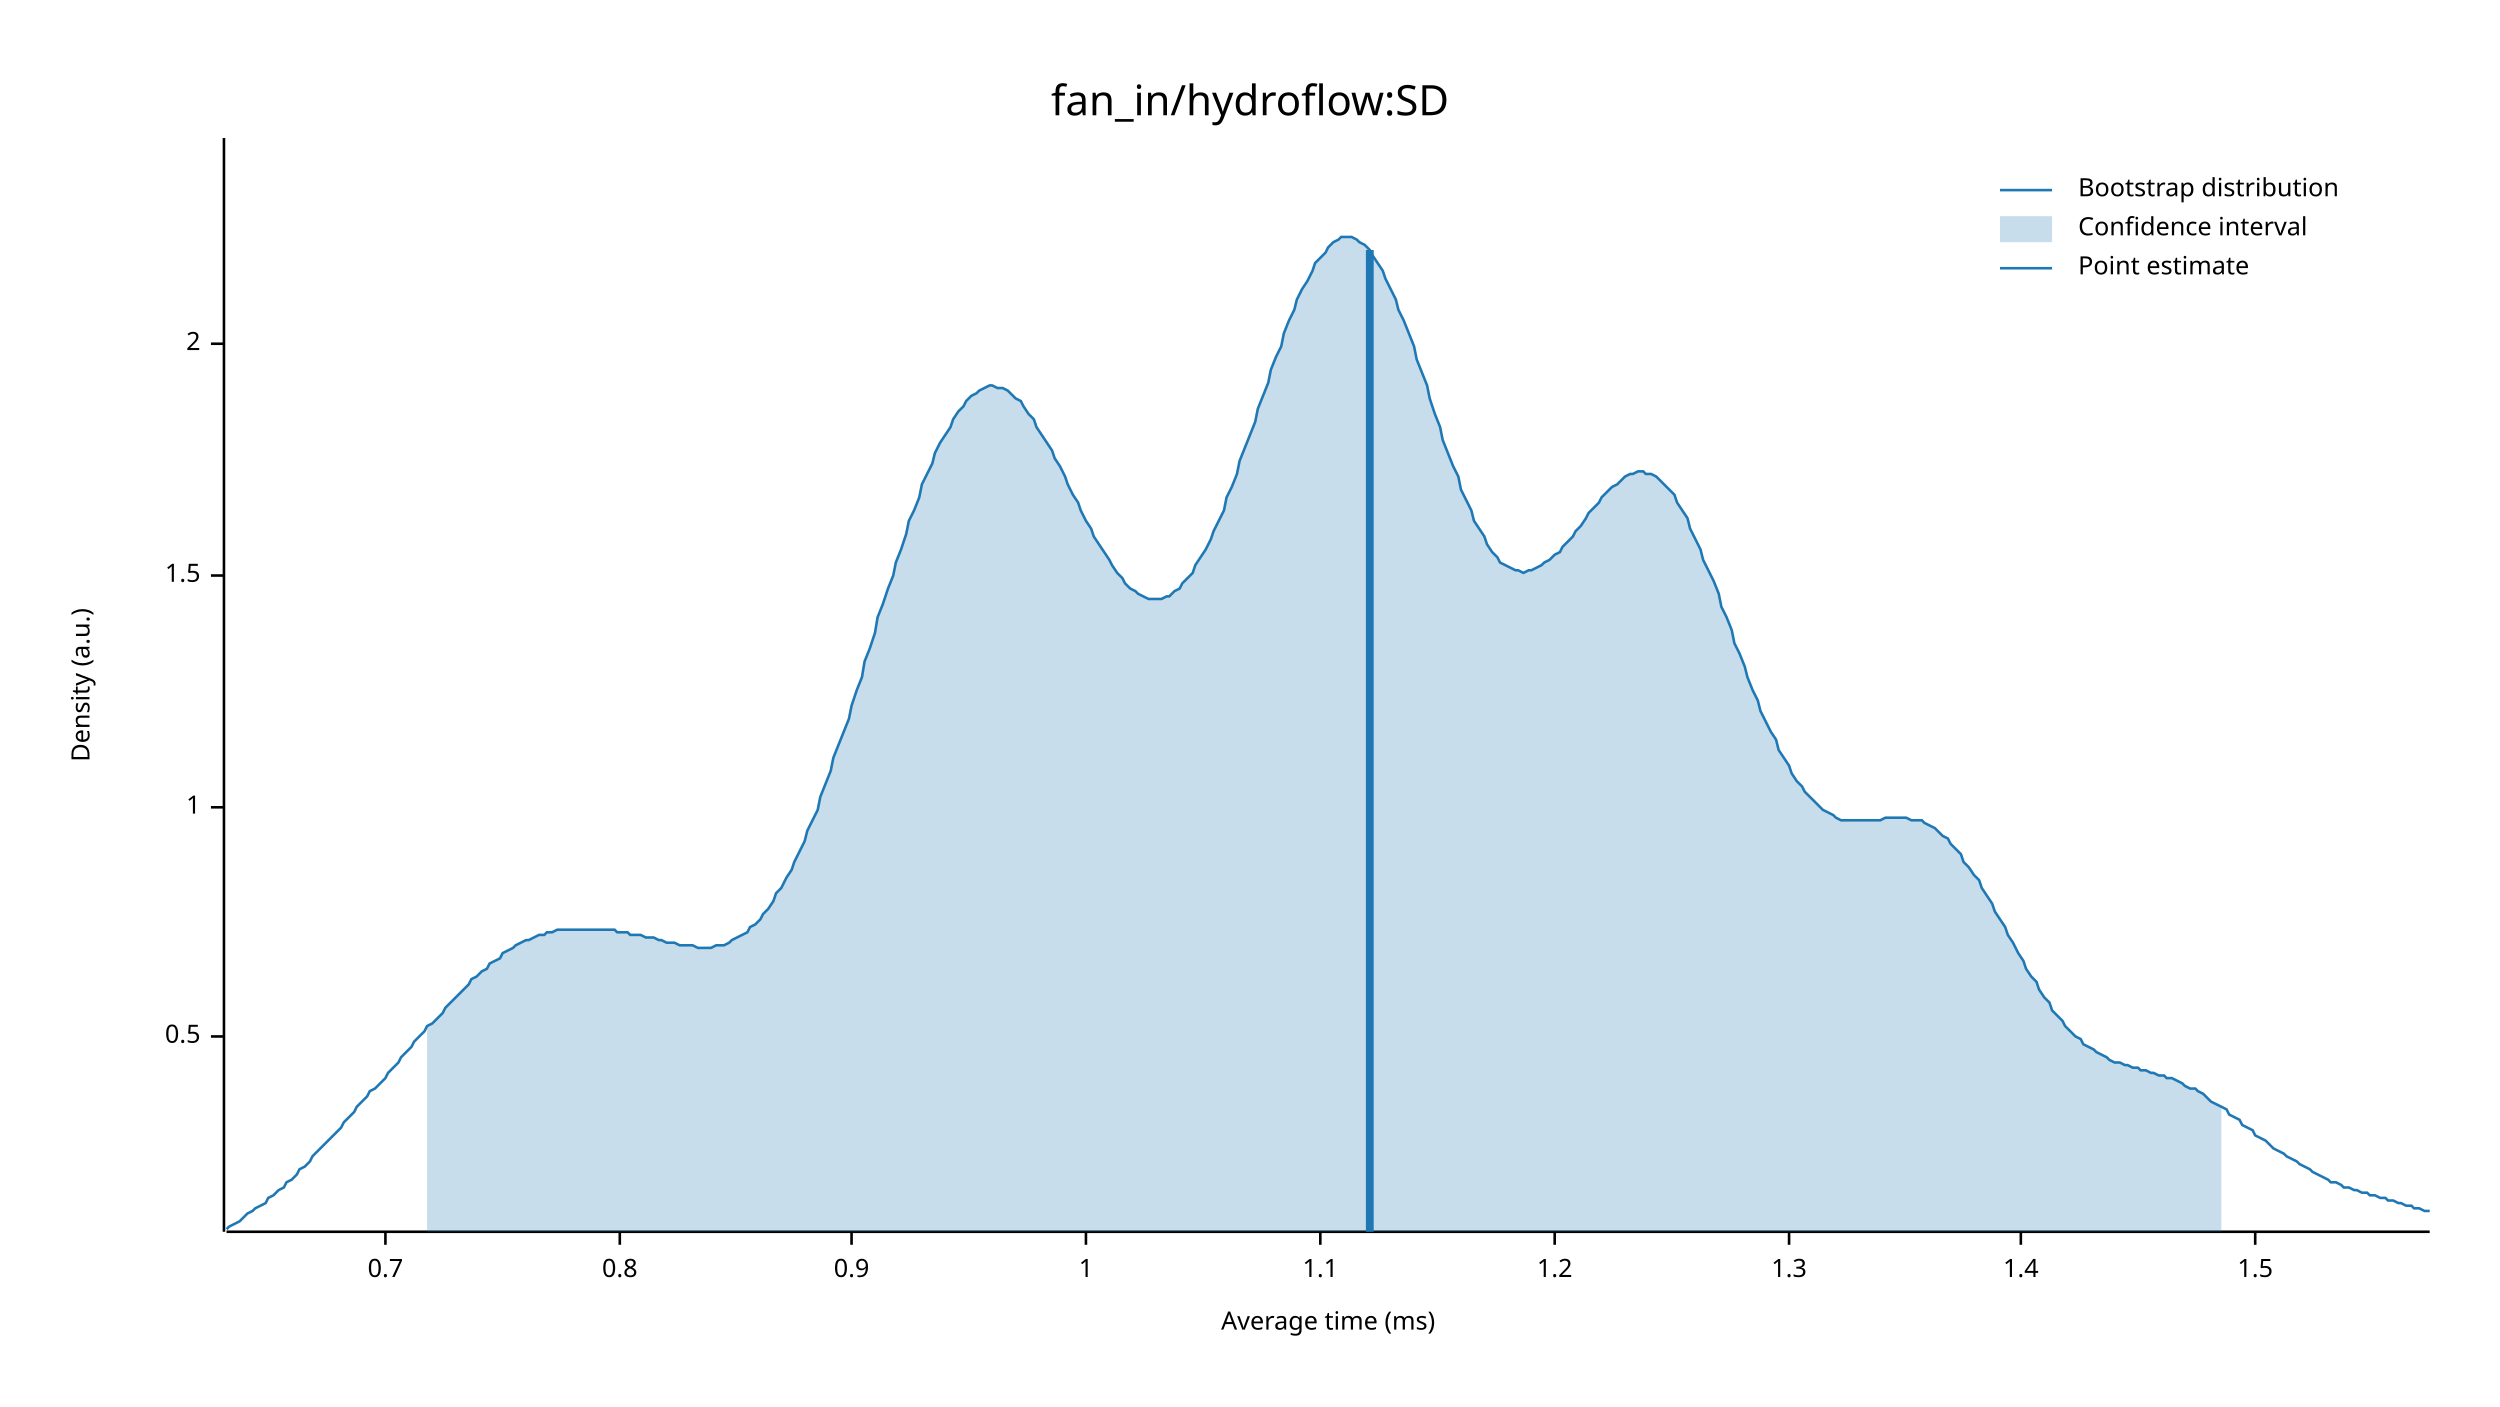
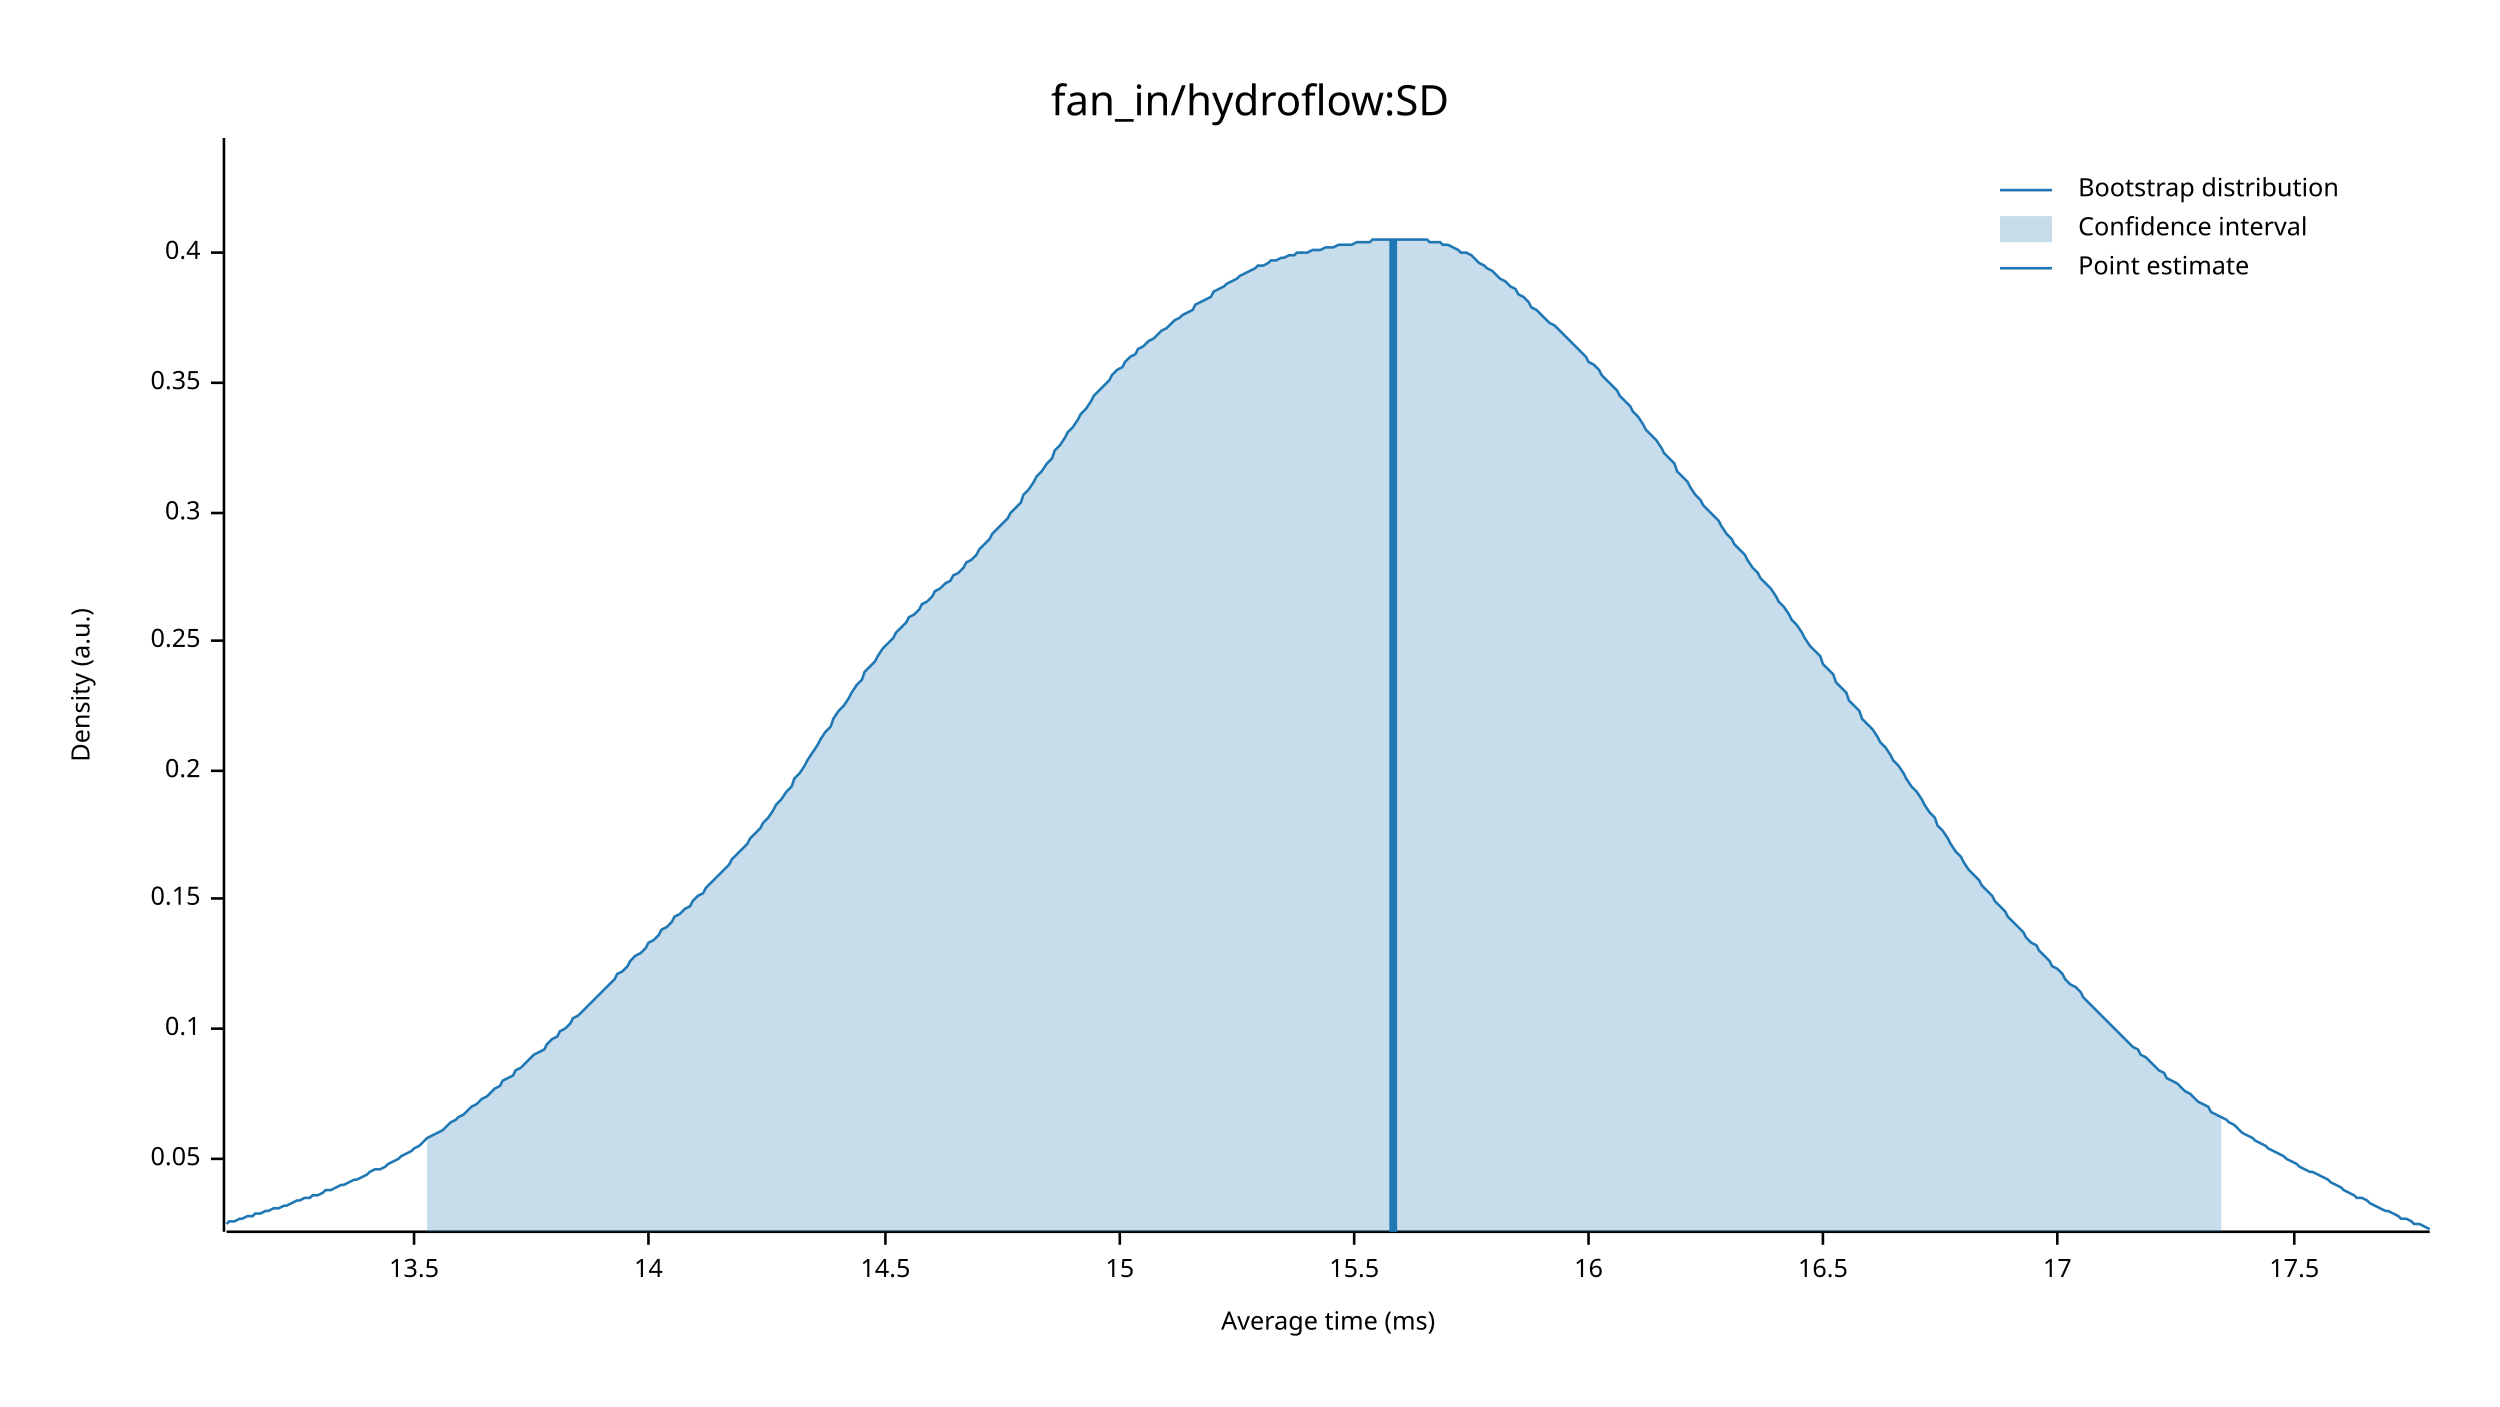
<svg xmlns="http://www.w3.org/2000/svg" width="960" height="540" viewBox="0 0 960 540">
  <text x="480" y="32" dy="0.76em" text-anchor="middle" font-family="sans-serif" font-size="16.129" opacity="1" fill="#000000">
fan_in/hydroflow:SD
</text>
  <text x="27" y="263" dy="0.76em" text-anchor="middle" font-family="sans-serif" font-size="9.677" opacity="1" fill="#000000" transform="rotate(270, 27, 263)">
Density (a.u.)
</text>
  <text x="510" y="513" dy="-0.5ex" text-anchor="middle" font-family="sans-serif" font-size="9.677" opacity="1" fill="#000000">
Average time (ms)
</text>
  <polyline fill="none" opacity="1" stroke="#000000" stroke-width="1" points="86,53 86,473 " />
-   <text x="77" y="398" dy="0.5ex" text-anchor="end" font-family="sans-serif" font-size="9.677" opacity="1" fill="#000000">
- 0.5
+   <text x="77" y="445" dy="0.5ex" text-anchor="end" font-family="sans-serif" font-size="9.677" opacity="1" fill="#000000">
+ 0.05
</text>
-   <polyline fill="none" opacity="1" stroke="#000000" stroke-width="1" points="81,398 86,398 " />
-   <text x="77" y="310" dy="0.5ex" text-anchor="end" font-family="sans-serif" font-size="9.677" opacity="1" fill="#000000">
- 1
+   <polyline fill="none" opacity="1" stroke="#000000" stroke-width="1" points="81,445 86,445 " />
+   <text x="77" y="395" dy="0.5ex" text-anchor="end" font-family="sans-serif" font-size="9.677" opacity="1" fill="#000000">
+ 0.1
</text>
-   <polyline fill="none" opacity="1" stroke="#000000" stroke-width="1" points="81,310 86,310 " />
-   <text x="77" y="221" dy="0.5ex" text-anchor="end" font-family="sans-serif" font-size="9.677" opacity="1" fill="#000000">
- 1.5
+   <polyline fill="none" opacity="1" stroke="#000000" stroke-width="1" points="81,395 86,395 " />
+   <text x="77" y="345" dy="0.5ex" text-anchor="end" font-family="sans-serif" font-size="9.677" opacity="1" fill="#000000">
+ 0.15
</text>
-   <polyline fill="none" opacity="1" stroke="#000000" stroke-width="1" points="81,221 86,221 " />
-   <text x="77" y="132" dy="0.5ex" text-anchor="end" font-family="sans-serif" font-size="9.677" opacity="1" fill="#000000">
- 2
+   <polyline fill="none" opacity="1" stroke="#000000" stroke-width="1" points="81,345 86,345 " />
+   <text x="77" y="296" dy="0.5ex" text-anchor="end" font-family="sans-serif" font-size="9.677" opacity="1" fill="#000000">
+ 0.2
</text>
-   <polyline fill="none" opacity="1" stroke="#000000" stroke-width="1" points="81,132 86,132 " />
+   <polyline fill="none" opacity="1" stroke="#000000" stroke-width="1" points="81,296 86,296 " />
+   <text x="77" y="246" dy="0.5ex" text-anchor="end" font-family="sans-serif" font-size="9.677" opacity="1" fill="#000000">
+ 0.25
+ </text>
+   <polyline fill="none" opacity="1" stroke="#000000" stroke-width="1" points="81,246 86,246 " />
+   <text x="77" y="197" dy="0.5ex" text-anchor="end" font-family="sans-serif" font-size="9.677" opacity="1" fill="#000000">
+ 0.3
+ </text>
+   <polyline fill="none" opacity="1" stroke="#000000" stroke-width="1" points="81,197 86,197 " />
+   <text x="77" y="147" dy="0.5ex" text-anchor="end" font-family="sans-serif" font-size="9.677" opacity="1" fill="#000000">
+ 0.35
+ </text>
+   <polyline fill="none" opacity="1" stroke="#000000" stroke-width="1" points="81,147 86,147 " />
+   <text x="77" y="97" dy="0.5ex" text-anchor="end" font-family="sans-serif" font-size="9.677" opacity="1" fill="#000000">
+ 0.4
+ </text>
+   <polyline fill="none" opacity="1" stroke="#000000" stroke-width="1" points="81,97 86,97 " />
  <polyline fill="none" opacity="1" stroke="#000000" stroke-width="1" points="87,473 933,473 " />
-   <text x="148" y="483" dy="0.76em" text-anchor="middle" font-family="sans-serif" font-size="9.677" opacity="1" fill="#000000">
- 0.7
+   <text x="159" y="483" dy="0.76em" text-anchor="middle" font-family="sans-serif" font-size="9.677" opacity="1" fill="#000000">
+ 13.5
</text>
-   <polyline fill="none" opacity="1" stroke="#000000" stroke-width="1" points="148,473 148,478 " />
-   <text x="238" y="483" dy="0.76em" text-anchor="middle" font-family="sans-serif" font-size="9.677" opacity="1" fill="#000000">
- 0.8
+   <polyline fill="none" opacity="1" stroke="#000000" stroke-width="1" points="159,473 159,478 " />
+   <text x="249" y="483" dy="0.76em" text-anchor="middle" font-family="sans-serif" font-size="9.677" opacity="1" fill="#000000">
+ 14
</text>
-   <polyline fill="none" opacity="1" stroke="#000000" stroke-width="1" points="238,473 238,478 " />
-   <text x="327" y="483" dy="0.76em" text-anchor="middle" font-family="sans-serif" font-size="9.677" opacity="1" fill="#000000">
- 0.9
+   <polyline fill="none" opacity="1" stroke="#000000" stroke-width="1" points="249,473 249,478 " />
+   <text x="340" y="483" dy="0.76em" text-anchor="middle" font-family="sans-serif" font-size="9.677" opacity="1" fill="#000000">
+ 14.5
</text>
-   <polyline fill="none" opacity="1" stroke="#000000" stroke-width="1" points="327,473 327,478 " />
-   <text x="417" y="483" dy="0.76em" text-anchor="middle" font-family="sans-serif" font-size="9.677" opacity="1" fill="#000000">
- 1
+   <polyline fill="none" opacity="1" stroke="#000000" stroke-width="1" points="340,473 340,478 " />
+   <text x="430" y="483" dy="0.76em" text-anchor="middle" font-family="sans-serif" font-size="9.677" opacity="1" fill="#000000">
+ 15
</text>
-   <polyline fill="none" opacity="1" stroke="#000000" stroke-width="1" points="417,473 417,478 " />
-   <text x="507" y="483" dy="0.76em" text-anchor="middle" font-family="sans-serif" font-size="9.677" opacity="1" fill="#000000">
- 1.1
+   <polyline fill="none" opacity="1" stroke="#000000" stroke-width="1" points="430,473 430,478 " />
+   <text x="520" y="483" dy="0.76em" text-anchor="middle" font-family="sans-serif" font-size="9.677" opacity="1" fill="#000000">
+ 15.5
</text>
-   <polyline fill="none" opacity="1" stroke="#000000" stroke-width="1" points="507,473 507,478 " />
-   <text x="597" y="483" dy="0.76em" text-anchor="middle" font-family="sans-serif" font-size="9.677" opacity="1" fill="#000000">
- 1.2
+   <polyline fill="none" opacity="1" stroke="#000000" stroke-width="1" points="520,473 520,478 " />
+   <text x="610" y="483" dy="0.76em" text-anchor="middle" font-family="sans-serif" font-size="9.677" opacity="1" fill="#000000">
+ 16
</text>
-   <polyline fill="none" opacity="1" stroke="#000000" stroke-width="1" points="597,473 597,478 " />
-   <text x="687" y="483" dy="0.76em" text-anchor="middle" font-family="sans-serif" font-size="9.677" opacity="1" fill="#000000">
- 1.3
+   <polyline fill="none" opacity="1" stroke="#000000" stroke-width="1" points="610,473 610,478 " />
+   <text x="700" y="483" dy="0.76em" text-anchor="middle" font-family="sans-serif" font-size="9.677" opacity="1" fill="#000000">
+ 16.5
</text>
-   <polyline fill="none" opacity="1" stroke="#000000" stroke-width="1" points="687,473 687,478 " />
-   <text x="776" y="483" dy="0.76em" text-anchor="middle" font-family="sans-serif" font-size="9.677" opacity="1" fill="#000000">
- 1.4
+   <polyline fill="none" opacity="1" stroke="#000000" stroke-width="1" points="700,473 700,478 " />
+   <text x="790" y="483" dy="0.76em" text-anchor="middle" font-family="sans-serif" font-size="9.677" opacity="1" fill="#000000">
+ 17
</text>
-   <polyline fill="none" opacity="1" stroke="#000000" stroke-width="1" points="776,473 776,478 " />
-   <text x="866" y="483" dy="0.76em" text-anchor="middle" font-family="sans-serif" font-size="9.677" opacity="1" fill="#000000">
- 1.5
+   <polyline fill="none" opacity="1" stroke="#000000" stroke-width="1" points="790,473 790,478 " />
+   <text x="881" y="483" dy="0.76em" text-anchor="middle" font-family="sans-serif" font-size="9.677" opacity="1" fill="#000000">
+ 17.5
</text>
-   <polyline fill="none" opacity="1" stroke="#000000" stroke-width="1" points="866,473 866,478 " />
-   <polyline fill="none" opacity="1" stroke="#1F78B4" stroke-width="1" points="87,472 88,471 90,470 92,469 93,468 95,466 97,465 98,464 100,463 102,462 103,460 105,459 107,457 109,456 110,454 112,453 114,451 115,449 117,448 119,446 120,444 122,442 124,440 125,439 127,437 129,435 131,433 132,431 134,429 136,427 137,425 139,423 141,421 142,419 144,418 146,416 148,414 149,412 151,410 153,408 154,406 156,404 158,402 159,400 161,398 163,396 164,394 166,393 168,391 170,389 171,387 173,385 175,383 176,382 178,380 180,378 181,376 183,375 185,373 187,372 188,370 190,369 192,368 193,366 195,365 197,364 198,363 200,362 202,361 203,361 205,360 207,359 209,359 210,358 212,358 214,357 215,357 217,357 219,357 220,357 222,357 224,357 226,357 227,357 229,357 231,357 232,357 234,357 236,357 237,358 239,358 241,358 242,359 244,359 246,359 248,360 249,360 251,360 253,361 254,361 256,362 258,362 259,362 261,363 263,363 265,363 266,363 268,364 270,364 271,364 273,364 275,363 276,363 278,363 280,362 281,361 283,360 285,359 287,358 288,356 290,355 292,353 293,351 295,349 297,346 298,343 300,341 302,337 304,334 305,331 307,327 309,323 310,319 312,315 314,311 315,306 317,301 319,296 320,291 322,286 324,281 326,276 327,271 329,265 331,260 332,254 334,249 336,243 337,237 339,232 341,226 343,221 344,216 346,211 348,205 349,200 351,196 353,191 354,186 356,182 358,178 359,174 361,170 363,167 365,164 366,161 368,158 370,156 371,154 373,152 375,151 376,150 378,149 380,148 381,148 383,149 385,149 387,150 388,151 390,153 392,154 393,156 395,159 397,161 398,164 400,167 402,170 404,173 405,176 407,179 409,183 410,186 412,190 414,193 415,196 417,200 419,203 420,206 422,209 424,212 426,215 427,217 429,220 431,222 432,224 434,226 436,227 437,228 439,229 441,230 443,230 444,230 446,230 448,229 449,229 451,227 453,226 454,224 456,222 458,220 459,217 461,214 463,211 465,207 466,204 468,200 470,196 471,191 473,187 475,182 476,177 478,172 480,167 482,162 483,157 485,152 487,147 488,142 490,137 492,133 493,128 495,123 497,119 498,115 500,111 502,108 504,104 505,101 507,99 509,97 510,95 512,93 514,92 515,91 517,91 519,91 521,92 522,93 524,94 526,96 527,98 529,101 531,104 532,107 534,111 536,115 537,119 539,123 541,128 543,133 544,138 546,143 548,148 549,153 551,159 553,164 554,169 556,174 558,179 560,183 561,188 563,192 565,196 566,200 568,203 570,206 571,209 573,212 575,214 576,216 578,217 580,218 582,219 583,219 585,220 587,219 588,219 590,218 592,217 593,216 595,215 597,213 599,212 600,210 602,208 604,206 605,204 607,202 609,199 610,197 612,195 614,193 615,191 617,189 619,187 621,186 622,185 624,183 626,182 627,182 629,181 631,181 632,182 634,182 636,183 638,185 639,186 641,188 643,190 644,193 646,196 648,199 649,203 651,207 653,211 654,215 656,219 658,223 660,228 661,233 663,237 665,242 666,247 668,251 670,256 671,260 673,265 675,269 676,273 678,277 680,281 682,284 683,288 685,291 687,294 688,297 690,300 692,302 693,304 695,306 697,308 699,310 700,311 702,312 704,313 705,314 707,315 709,315 710,315 712,315 714,315 715,315 717,315 719,315 721,315 722,315 724,314 726,314 727,314 729,314 731,314 732,314 734,315 736,315 738,315 739,316 741,317 743,318 744,319 746,321 748,322 749,324 751,326 753,328 754,331 756,333 758,336 760,338 761,341 763,344 765,347 766,350 768,353 770,356 771,359 773,362 775,366 777,369 778,372 780,375 782,377 783,380 785,383 787,385 788,388 790,390 792,392 793,394 795,396 797,398 799,399 800,401 802,402 804,403 805,404 807,405 809,406 810,407 812,408 814,408 816,409 817,409 819,410 821,410 822,411 824,411 826,412 827,412 829,413 831,413 832,414 834,414 836,415 838,416 839,417 841,418 843,418 844,419 846,420 848,422 849,423 851,424 853,425 855,426 856,428 858,429 860,430 861,432 863,433 865,434 866,436 868,437 870,438 871,439 873,441 875,442 877,443 878,444 880,445 882,446 883,447 885,448 887,449 888,450 890,451 892,452 894,453 895,454 897,454 899,455 900,456 902,456 904,457 905,457 907,458 909,458 910,459 912,459 914,460 916,460 917,461 919,461 921,462 922,462 924,463 926,463 927,464 929,464 931,465 933,465 " />
-   <polygon opacity="0.25" fill="#1F78B4" points="164,394 166,393 168,391 170,389 171,387 173,385 175,383 176,382 178,380 180,378 181,376 183,375 185,373 187,372 188,370 190,369 192,368 193,366 195,365 197,364 198,363 200,362 202,361 203,361 205,360 207,359 209,359 210,358 212,358 214,357 215,357 217,357 219,357 220,357 222,357 224,357 226,357 227,357 229,357 231,357 232,357 234,357 236,357 237,358 239,358 241,358 242,359 244,359 246,359 248,360 249,360 251,360 253,361 254,361 256,362 258,362 259,362 261,363 263,363 265,363 266,363 268,364 270,364 271,364 273,364 275,363 276,363 278,363 280,362 281,361 283,360 285,359 287,358 288,356 290,355 292,353 293,351 295,349 297,346 298,343 300,341 302,337 304,334 305,331 307,327 309,323 310,319 312,315 314,311 315,306 317,301 319,296 320,291 322,286 324,281 326,276 327,271 329,265 331,260 332,254 334,249 336,243 337,237 339,232 341,226 343,221 344,216 346,211 348,205 349,200 351,196 353,191 354,186 356,182 358,178 359,174 361,170 363,167 365,164 366,161 368,158 370,156 371,154 373,152 375,151 376,150 378,149 380,148 381,148 383,149 385,149 387,150 388,151 390,153 392,154 393,156 395,159 397,161 398,164 400,167 402,170 404,173 405,176 407,179 409,183 410,186 412,190 414,193 415,196 417,200 419,203 420,206 422,209 424,212 426,215 427,217 429,220 431,222 432,224 434,226 436,227 437,228 439,229 441,230 443,230 444,230 446,230 448,229 449,229 451,227 453,226 454,224 456,222 458,220 459,217 461,214 463,211 465,207 466,204 468,200 470,196 471,191 473,187 475,182 476,177 478,172 480,167 482,162 483,157 485,152 487,147 488,142 490,137 492,133 493,128 495,123 497,119 498,115 500,111 502,108 504,104 505,101 507,99 509,97 510,95 512,93 514,92 515,91 517,91 519,91 521,92 522,93 524,94 526,96 527,98 529,101 531,104 532,107 534,111 536,115 537,119 539,123 541,128 543,133 544,138 546,143 548,148 549,153 551,159 553,164 554,169 556,174 558,179 560,183 561,188 563,192 565,196 566,200 568,203 570,206 571,209 573,212 575,214 576,216 578,217 580,218 582,219 583,219 585,220 587,219 588,219 590,218 592,217 593,216 595,215 597,213 599,212 600,210 602,208 604,206 605,204 607,202 609,199 610,197 612,195 614,193 615,191 617,189 619,187 621,186 622,185 624,183 626,182 627,182 629,181 631,181 632,182 634,182 636,183 638,185 639,186 641,188 643,190 644,193 646,196 648,199 649,203 651,207 653,211 654,215 656,219 658,223 660,228 661,233 663,237 665,242 666,247 668,251 670,256 671,260 673,265 675,269 676,273 678,277 680,281 682,284 683,288 685,291 687,294 688,297 690,300 692,302 693,304 695,306 697,308 699,310 700,311 702,312 704,313 705,314 707,315 709,315 710,315 712,315 714,315 715,315 717,315 719,315 721,315 722,315 724,314 726,314 727,314 729,314 731,314 732,314 734,315 736,315 738,315 739,316 741,317 743,318 744,319 746,321 748,322 749,324 751,326 753,328 754,331 756,333 758,336 760,338 761,341 763,344 765,347 766,350 768,353 770,356 771,359 773,362 775,366 777,369 778,372 780,375 782,377 783,380 785,383 787,385 788,388 790,390 792,392 793,394 795,396 797,398 799,399 800,401 802,402 804,403 805,404 807,405 809,406 810,407 812,408 814,408 816,409 817,409 819,410 821,410 822,411 824,411 826,412 827,412 829,413 831,413 832,414 834,414 836,415 838,416 839,417 841,418 843,418 844,419 846,420 848,422 849,423 851,424 853,425 853,473 164,473 " />
-   <polyline fill="none" opacity="1" stroke="#1F78B4" stroke-width="3" points="526,473 526,96 " />
+   <polyline fill="none" opacity="1" stroke="#000000" stroke-width="1" points="881,473 881,478 " />
+   <polyline fill="none" opacity="1" stroke="#1F78B4" stroke-width="1" points="87,470 88,469 90,469 92,468 93,468 95,467 97,467 98,466 100,466 102,465 103,465 105,464 107,464 109,463 110,463 112,462 114,461 115,461 117,460 119,460 120,459 122,459 124,458 125,457 127,457 129,456 131,455 132,455 134,454 136,453 137,453 139,452 141,451 142,450 144,449 146,449 148,448 149,447 151,446 153,445 154,444 156,443 158,442 159,441 161,440 163,438 164,437 166,436 168,435 170,434 171,433 173,431 175,430 176,429 178,428 180,426 181,425 183,424 185,422 187,421 188,420 190,418 192,417 193,415 195,414 197,413 198,411 200,410 202,408 203,407 205,405 207,404 209,403 210,401 212,399 214,398 215,396 217,395 219,393 220,391 222,390 224,388 226,386 227,385 229,383 231,381 232,380 234,378 236,376 237,374 239,373 241,371 242,369 244,367 246,366 248,364 249,362 251,361 253,359 254,357 256,356 258,354 259,352 261,351 263,349 265,348 266,346 268,344 270,343 271,341 273,339 275,337 276,336 278,334 280,332 281,330 283,328 285,326 287,324 288,322 290,320 292,318 293,316 295,314 297,311 298,309 300,307 302,304 304,302 305,299 307,297 309,294 310,292 312,289 314,286 315,284 317,281 319,279 320,276 322,273 324,271 326,268 327,266 329,263 331,261 332,258 334,256 336,254 337,252 339,249 341,247 343,245 344,243 346,241 348,239 349,237 351,236 353,234 354,232 356,231 358,229 359,227 361,226 363,224 365,223 366,221 368,220 370,218 371,216 373,215 375,213 376,211 378,209 380,207 381,205 383,203 385,201 387,199 388,197 390,195 392,193 393,190 395,188 397,185 398,183 400,181 402,178 404,176 405,173 407,171 409,168 410,166 412,164 414,161 415,159 417,157 419,154 420,152 422,150 424,148 426,146 427,144 429,142 431,141 432,139 434,137 436,136 437,134 439,133 441,131 443,130 444,129 446,127 448,126 449,125 451,123 453,122 454,121 456,120 458,119 459,117 461,116 463,115 465,114 466,112 468,111 470,110 471,109 473,108 475,107 476,106 478,105 480,104 482,103 483,102 485,102 487,101 488,100 490,100 492,99 493,99 495,98 497,98 498,97 500,97 502,97 504,96 505,96 507,96 509,95 510,95 512,95 514,94 515,94 517,94 519,94 521,93 522,93 524,93 526,93 527,92 529,92 531,92 532,92 534,92 536,92 537,92 539,92 541,92 543,92 544,92 546,92 548,92 549,93 551,93 553,93 554,94 556,94 558,95 560,96 561,97 563,97 565,98 566,99 568,101 570,102 571,103 573,104 575,106 576,107 578,108 580,110 582,111 583,113 585,114 587,116 588,118 590,119 592,121 593,122 595,124 597,125 599,127 600,128 602,130 604,132 605,133 607,135 609,137 610,139 612,140 614,142 615,144 617,146 619,148 621,150 622,152 624,154 626,156 627,158 629,160 631,163 632,165 634,167 636,169 638,172 639,174 641,176 643,178 644,181 646,183 648,185 649,187 651,190 653,192 654,194 656,196 658,198 660,200 661,202 663,205 665,207 666,209 668,211 670,213 671,215 673,218 675,220 676,222 678,224 680,226 682,229 683,231 685,233 687,236 688,238 690,240 692,243 693,245 695,248 697,250 699,252 700,255 702,257 704,259 705,262 707,264 709,266 710,269 712,271 714,273 715,276 717,278 719,280 721,283 722,285 724,287 726,290 727,292 729,294 731,297 732,299 734,302 736,304 738,307 739,309 741,312 743,314 744,317 746,319 748,322 749,324 751,327 753,329 754,331 756,334 758,336 760,338 761,340 763,342 765,344 766,346 768,348 770,350 771,352 773,354 775,356 777,358 778,360 780,362 782,363 783,365 785,367 787,369 788,371 790,372 792,374 793,376 795,378 797,379 799,381 800,383 802,385 804,387 805,388 807,390 809,392 810,393 812,395 814,397 816,399 817,400 819,402 821,403 822,405 824,406 826,408 827,409 829,411 831,412 832,414 834,415 836,416 838,418 839,419 841,420 843,422 844,423 846,424 848,425 849,427 851,428 853,429 855,430 856,431 858,432 860,434 861,435 863,436 865,437 866,438 868,439 870,440 871,441 873,442 875,443 877,444 878,445 880,446 882,447 883,448 885,449 887,450 888,450 890,451 892,452 894,453 895,454 897,455 899,456 900,457 902,458 904,459 905,460 907,460 909,461 910,462 912,463 914,464 916,465 917,465 919,466 921,467 922,468 924,468 926,469 927,470 929,470 931,471 933,472 " />
+   <polygon opacity="0.25" fill="#1F78B4" points="164,437 166,436 168,435 170,434 171,433 173,431 175,430 176,429 178,428 180,426 181,425 183,424 185,422 187,421 188,420 190,418 192,417 193,415 195,414 197,413 198,411 200,410 202,408 203,407 205,405 207,404 209,403 210,401 212,399 214,398 215,396 217,395 219,393 220,391 222,390 224,388 226,386 227,385 229,383 231,381 232,380 234,378 236,376 237,374 239,373 241,371 242,369 244,367 246,366 248,364 249,362 251,361 253,359 254,357 256,356 258,354 259,352 261,351 263,349 265,348 266,346 268,344 270,343 271,341 273,339 275,337 276,336 278,334 280,332 281,330 283,328 285,326 287,324 288,322 290,320 292,318 293,316 295,314 297,311 298,309 300,307 302,304 304,302 305,299 307,297 309,294 310,292 312,289 314,286 315,284 317,281 319,279 320,276 322,273 324,271 326,268 327,266 329,263 331,261 332,258 334,256 336,254 337,252 339,249 341,247 343,245 344,243 346,241 348,239 349,237 351,236 353,234 354,232 356,231 358,229 359,227 361,226 363,224 365,223 366,221 368,220 370,218 371,216 373,215 375,213 376,211 378,209 380,207 381,205 383,203 385,201 387,199 388,197 390,195 392,193 393,190 395,188 397,185 398,183 400,181 402,178 404,176 405,173 407,171 409,168 410,166 412,164 414,161 415,159 417,157 419,154 420,152 422,150 424,148 426,146 427,144 429,142 431,141 432,139 434,137 436,136 437,134 439,133 441,131 443,130 444,129 446,127 448,126 449,125 451,123 453,122 454,121 456,120 458,119 459,117 461,116 463,115 465,114 466,112 468,111 470,110 471,109 473,108 475,107 476,106 478,105 480,104 482,103 483,102 485,102 487,101 488,100 490,100 492,99 493,99 495,98 497,98 498,97 500,97 502,97 504,96 505,96 507,96 509,95 510,95 512,95 514,94 515,94 517,94 519,94 521,93 522,93 524,93 526,93 527,92 529,92 531,92 532,92 534,92 536,92 537,92 539,92 541,92 543,92 544,92 546,92 548,92 549,93 551,93 553,93 554,94 556,94 558,95 560,96 561,97 563,97 565,98 566,99 568,101 570,102 571,103 573,104 575,106 576,107 578,108 580,110 582,111 583,113 585,114 587,116 588,118 590,119 592,121 593,122 595,124 597,125 599,127 600,128 602,130 604,132 605,133 607,135 609,137 610,139 612,140 614,142 615,144 617,146 619,148 621,150 622,152 624,154 626,156 627,158 629,160 631,163 632,165 634,167 636,169 638,172 639,174 641,176 643,178 644,181 646,183 648,185 649,187 651,190 653,192 654,194 656,196 658,198 660,200 661,202 663,205 665,207 666,209 668,211 670,213 671,215 673,218 675,220 676,222 678,224 680,226 682,229 683,231 685,233 687,236 688,238 690,240 692,243 693,245 695,248 697,250 699,252 700,255 702,257 704,259 705,262 707,264 709,266 710,269 712,271 714,273 715,276 717,278 719,280 721,283 722,285 724,287 726,290 727,292 729,294 731,297 732,299 734,302 736,304 738,307 739,309 741,312 743,314 744,317 746,319 748,322 749,324 751,327 753,329 754,331 756,334 758,336 760,338 761,340 763,342 765,344 766,346 768,348 770,350 771,352 773,354 775,356 777,358 778,360 780,362 782,363 783,365 785,367 787,369 788,371 790,372 792,374 793,376 795,378 797,379 799,381 800,383 802,385 804,387 805,388 807,390 809,392 810,393 812,395 814,397 816,399 817,400 819,402 821,403 822,405 824,406 826,408 827,409 829,411 831,412 832,414 834,415 836,416 838,418 839,419 841,420 843,422 844,423 846,424 848,425 849,427 851,428 853,429 853,473 164,473 " />
+   <polyline fill="none" opacity="1" stroke="#1F78B4" stroke-width="3" points="535,473 535,92 " />
  <text x="798" y="68" dy="0.76em" text-anchor="start" font-family="sans-serif" font-size="9.677" opacity="1" fill="#000000">
Bootstrap distribution
</text>
  <text x="798" y="83" dy="0.76em" text-anchor="start" font-family="sans-serif" font-size="9.677" opacity="1" fill="#000000">
Confidence interval
</text>
  <text x="798" y="98" dy="0.76em" text-anchor="start" font-family="sans-serif" font-size="9.677" opacity="1" fill="#000000">
Point estimate
</text>
  <polyline fill="none" opacity="1" stroke="#1F78B4" stroke-width="1" points="768,73 788,73 " />
  <rect x="768" y="83" width="20" height="10" opacity="0.25" fill="#1F78B4" stroke="none" />
  <polyline fill="none" opacity="1" stroke="#1F78B4" stroke-width="1" points="768,103 788,103 " />
</svg>
